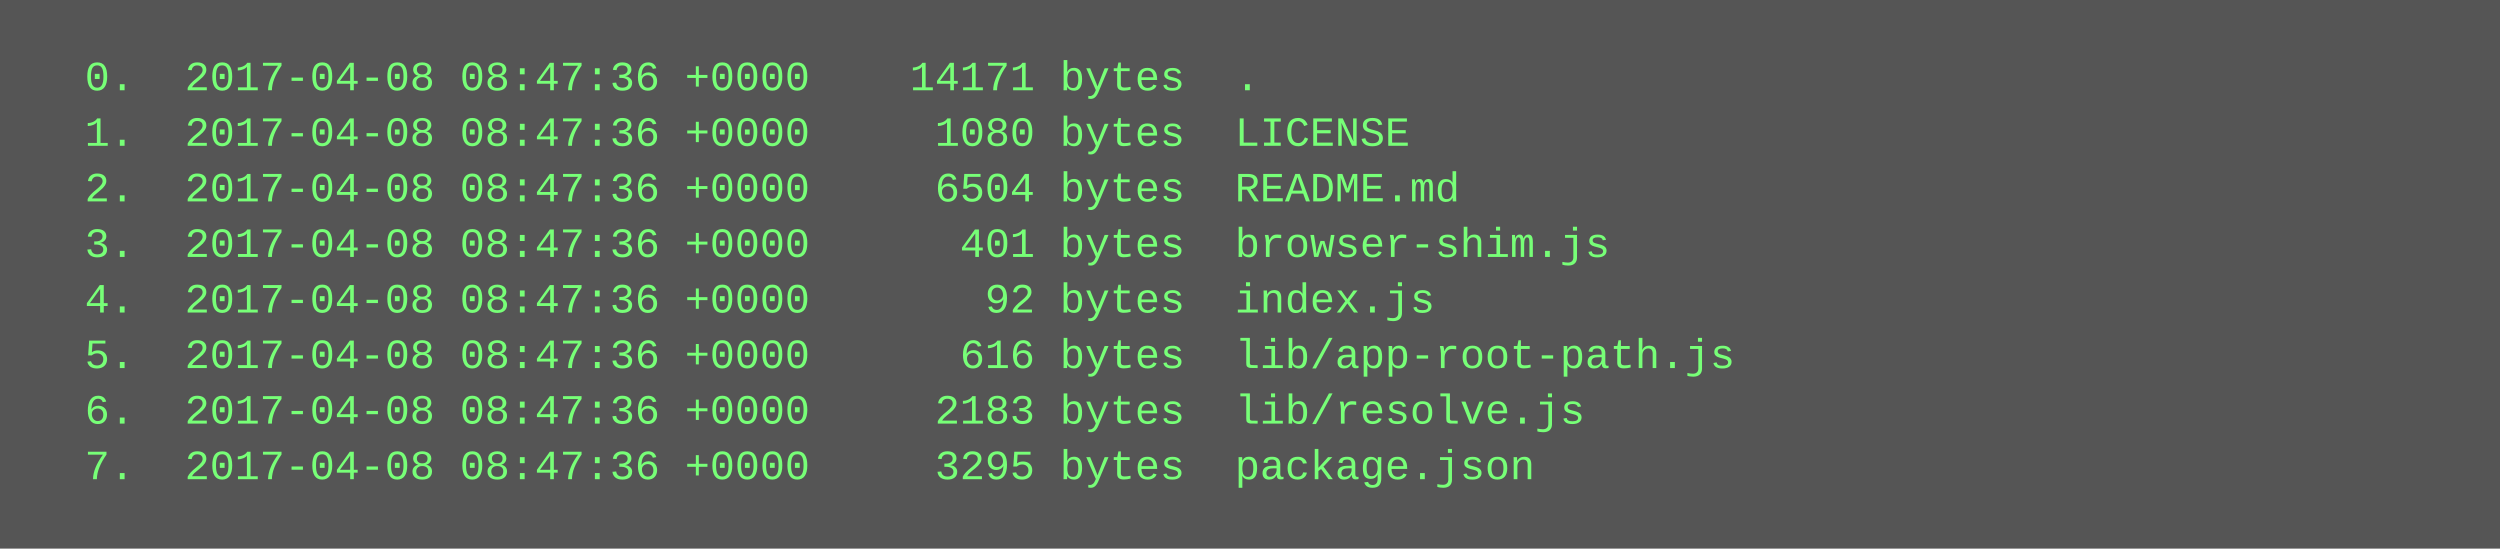
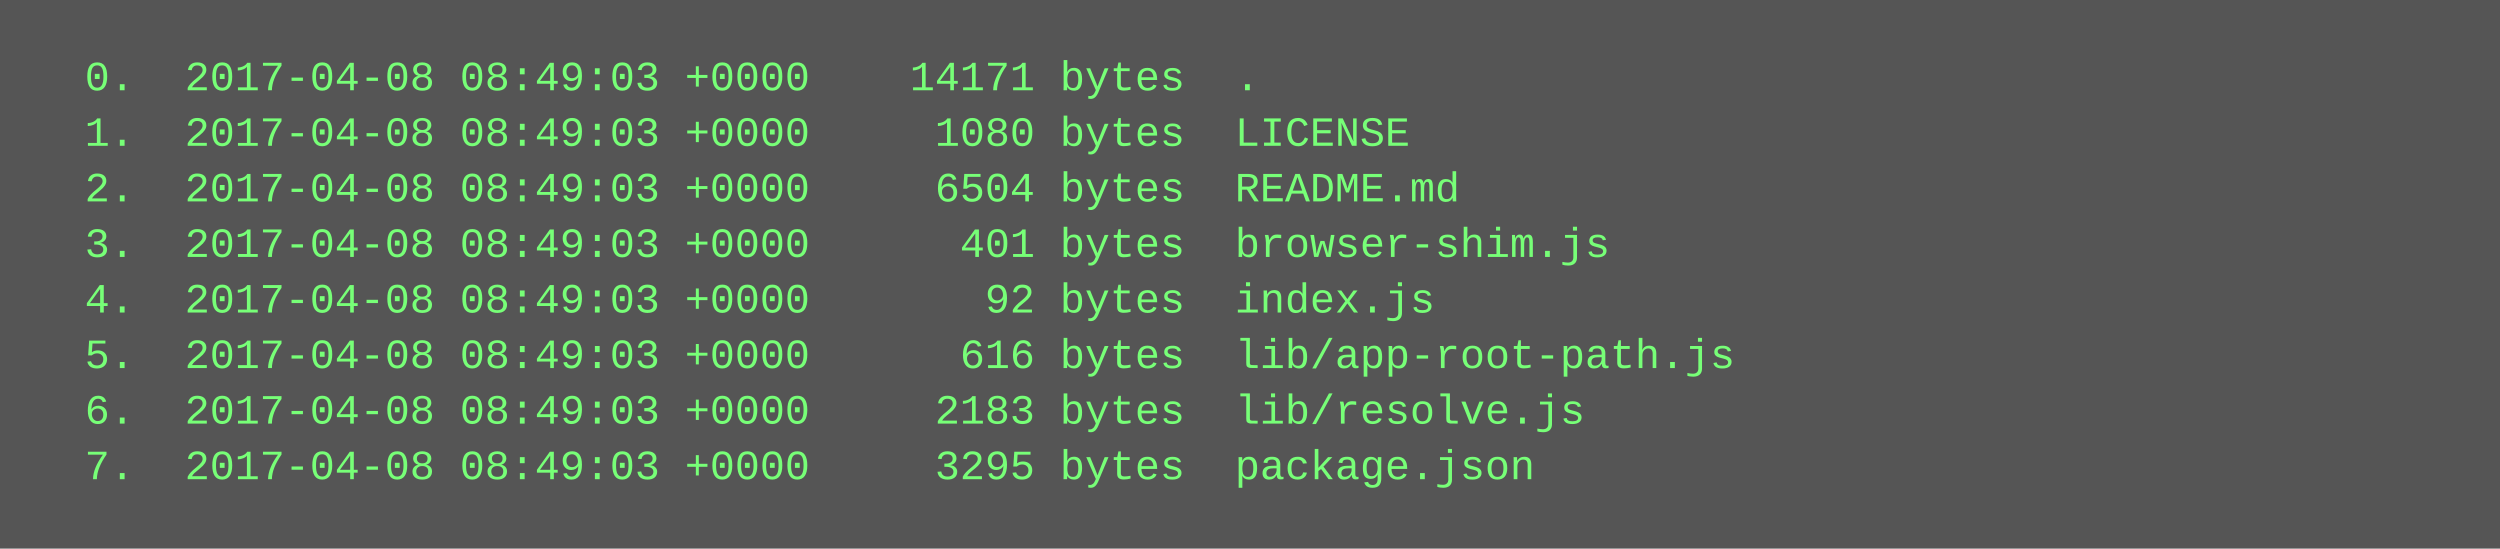
<svg xmlns="http://www.w3.org/2000/svg" height="158" width="720">
  <rect height="158" fill="#555" width="720" />
  <text fill="#7f7" font-family="Courier New" font-size="12" xml:space="preserve">
-     <tspan x="10" y="26">  0.  2017-04-08 08:47:36 +0000    14171 bytes  .</tspan>
-     <tspan x="10" y="42">  1.  2017-04-08 08:47:36 +0000     1080 bytes  LICENSE</tspan>
-     <tspan x="10" y="58">  2.  2017-04-08 08:47:36 +0000     6504 bytes  README.md</tspan>
-     <tspan x="10" y="74">  3.  2017-04-08 08:47:36 +0000      401 bytes  browser-shim.js</tspan>
-     <tspan x="10" y="90">  4.  2017-04-08 08:47:36 +0000       92 bytes  index.js</tspan>
-     <tspan x="10" y="106">  5.  2017-04-08 08:47:36 +0000      616 bytes  lib/app-root-path.js</tspan>
-     <tspan x="10" y="122">  6.  2017-04-08 08:47:36 +0000     2183 bytes  lib/resolve.js</tspan>
-     <tspan x="10" y="138">  7.  2017-04-08 08:47:36 +0000     3295 bytes  package.json</tspan>
+     <tspan x="10" y="26">  0.  2017-04-08 08:49:03 +0000    14171 bytes  .</tspan>
+     <tspan x="10" y="42">  1.  2017-04-08 08:49:03 +0000     1080 bytes  LICENSE</tspan>
+     <tspan x="10" y="58">  2.  2017-04-08 08:49:03 +0000     6504 bytes  README.md</tspan>
+     <tspan x="10" y="74">  3.  2017-04-08 08:49:03 +0000      401 bytes  browser-shim.js</tspan>
+     <tspan x="10" y="90">  4.  2017-04-08 08:49:03 +0000       92 bytes  index.js</tspan>
+     <tspan x="10" y="106">  5.  2017-04-08 08:49:03 +0000      616 bytes  lib/app-root-path.js</tspan>
+     <tspan x="10" y="122">  6.  2017-04-08 08:49:03 +0000     2183 bytes  lib/resolve.js</tspan>
+     <tspan x="10" y="138">  7.  2017-04-08 08:49:03 +0000     3295 bytes  package.json</tspan>
  </text>
</svg>
